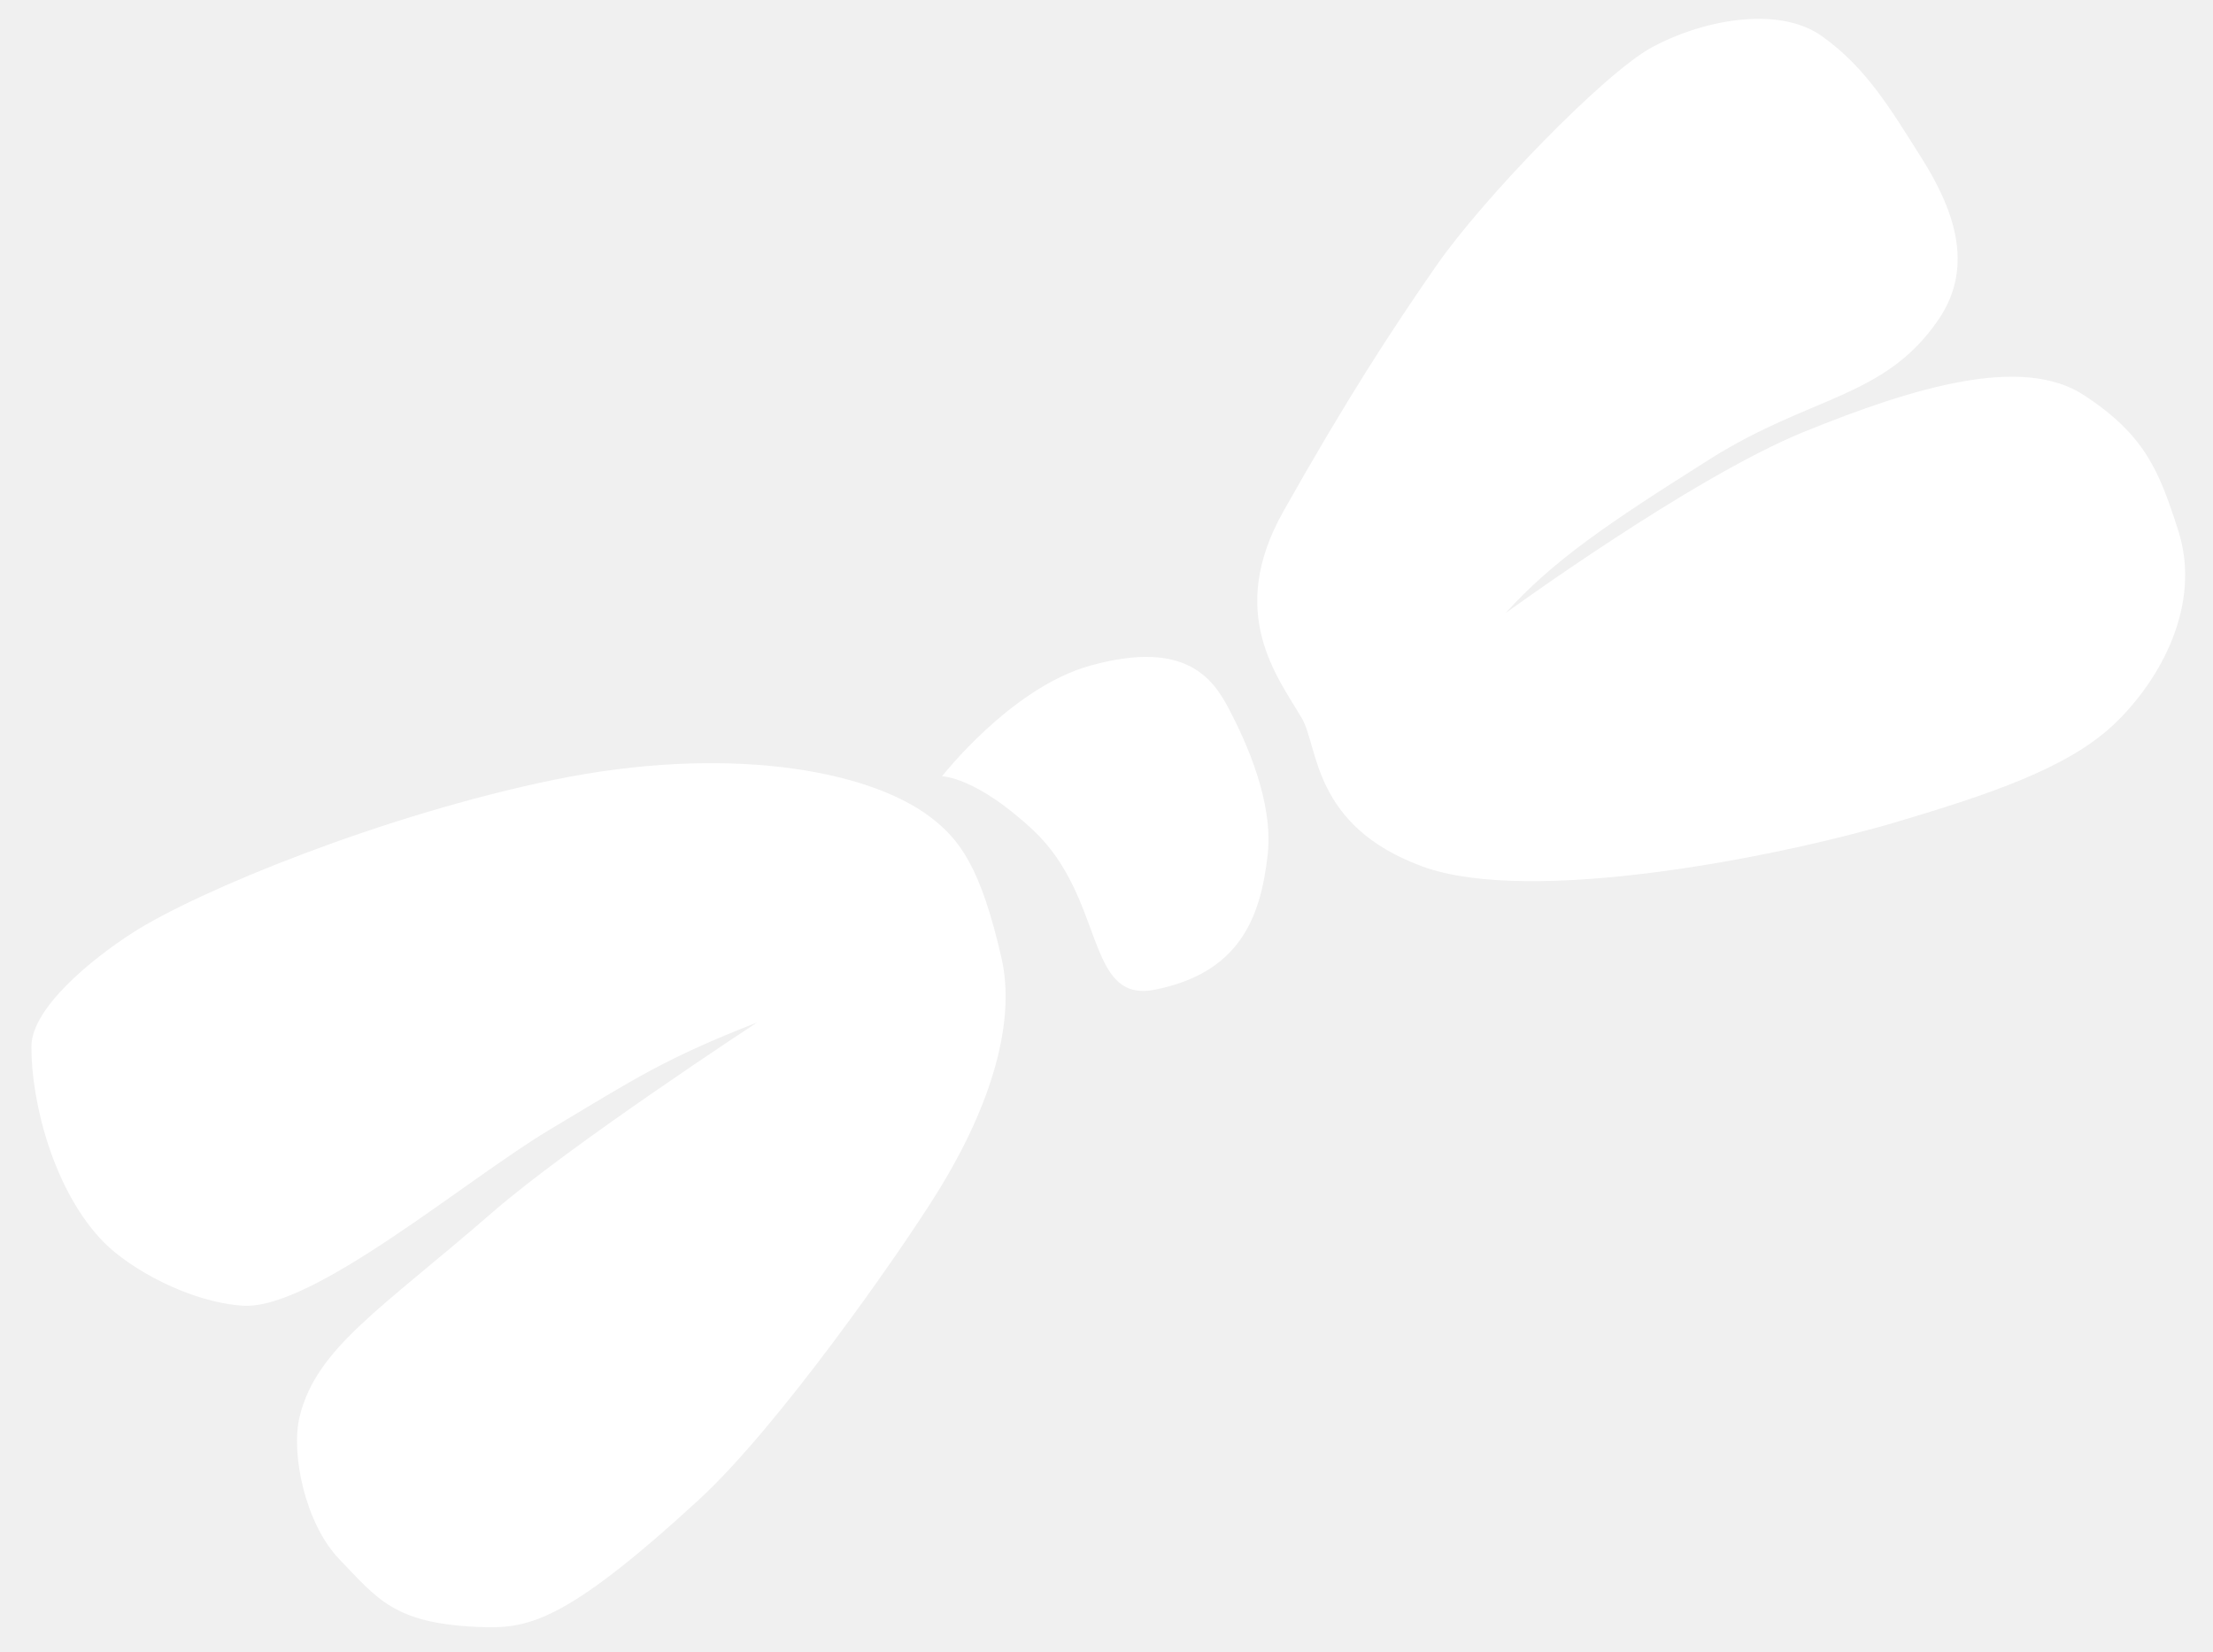
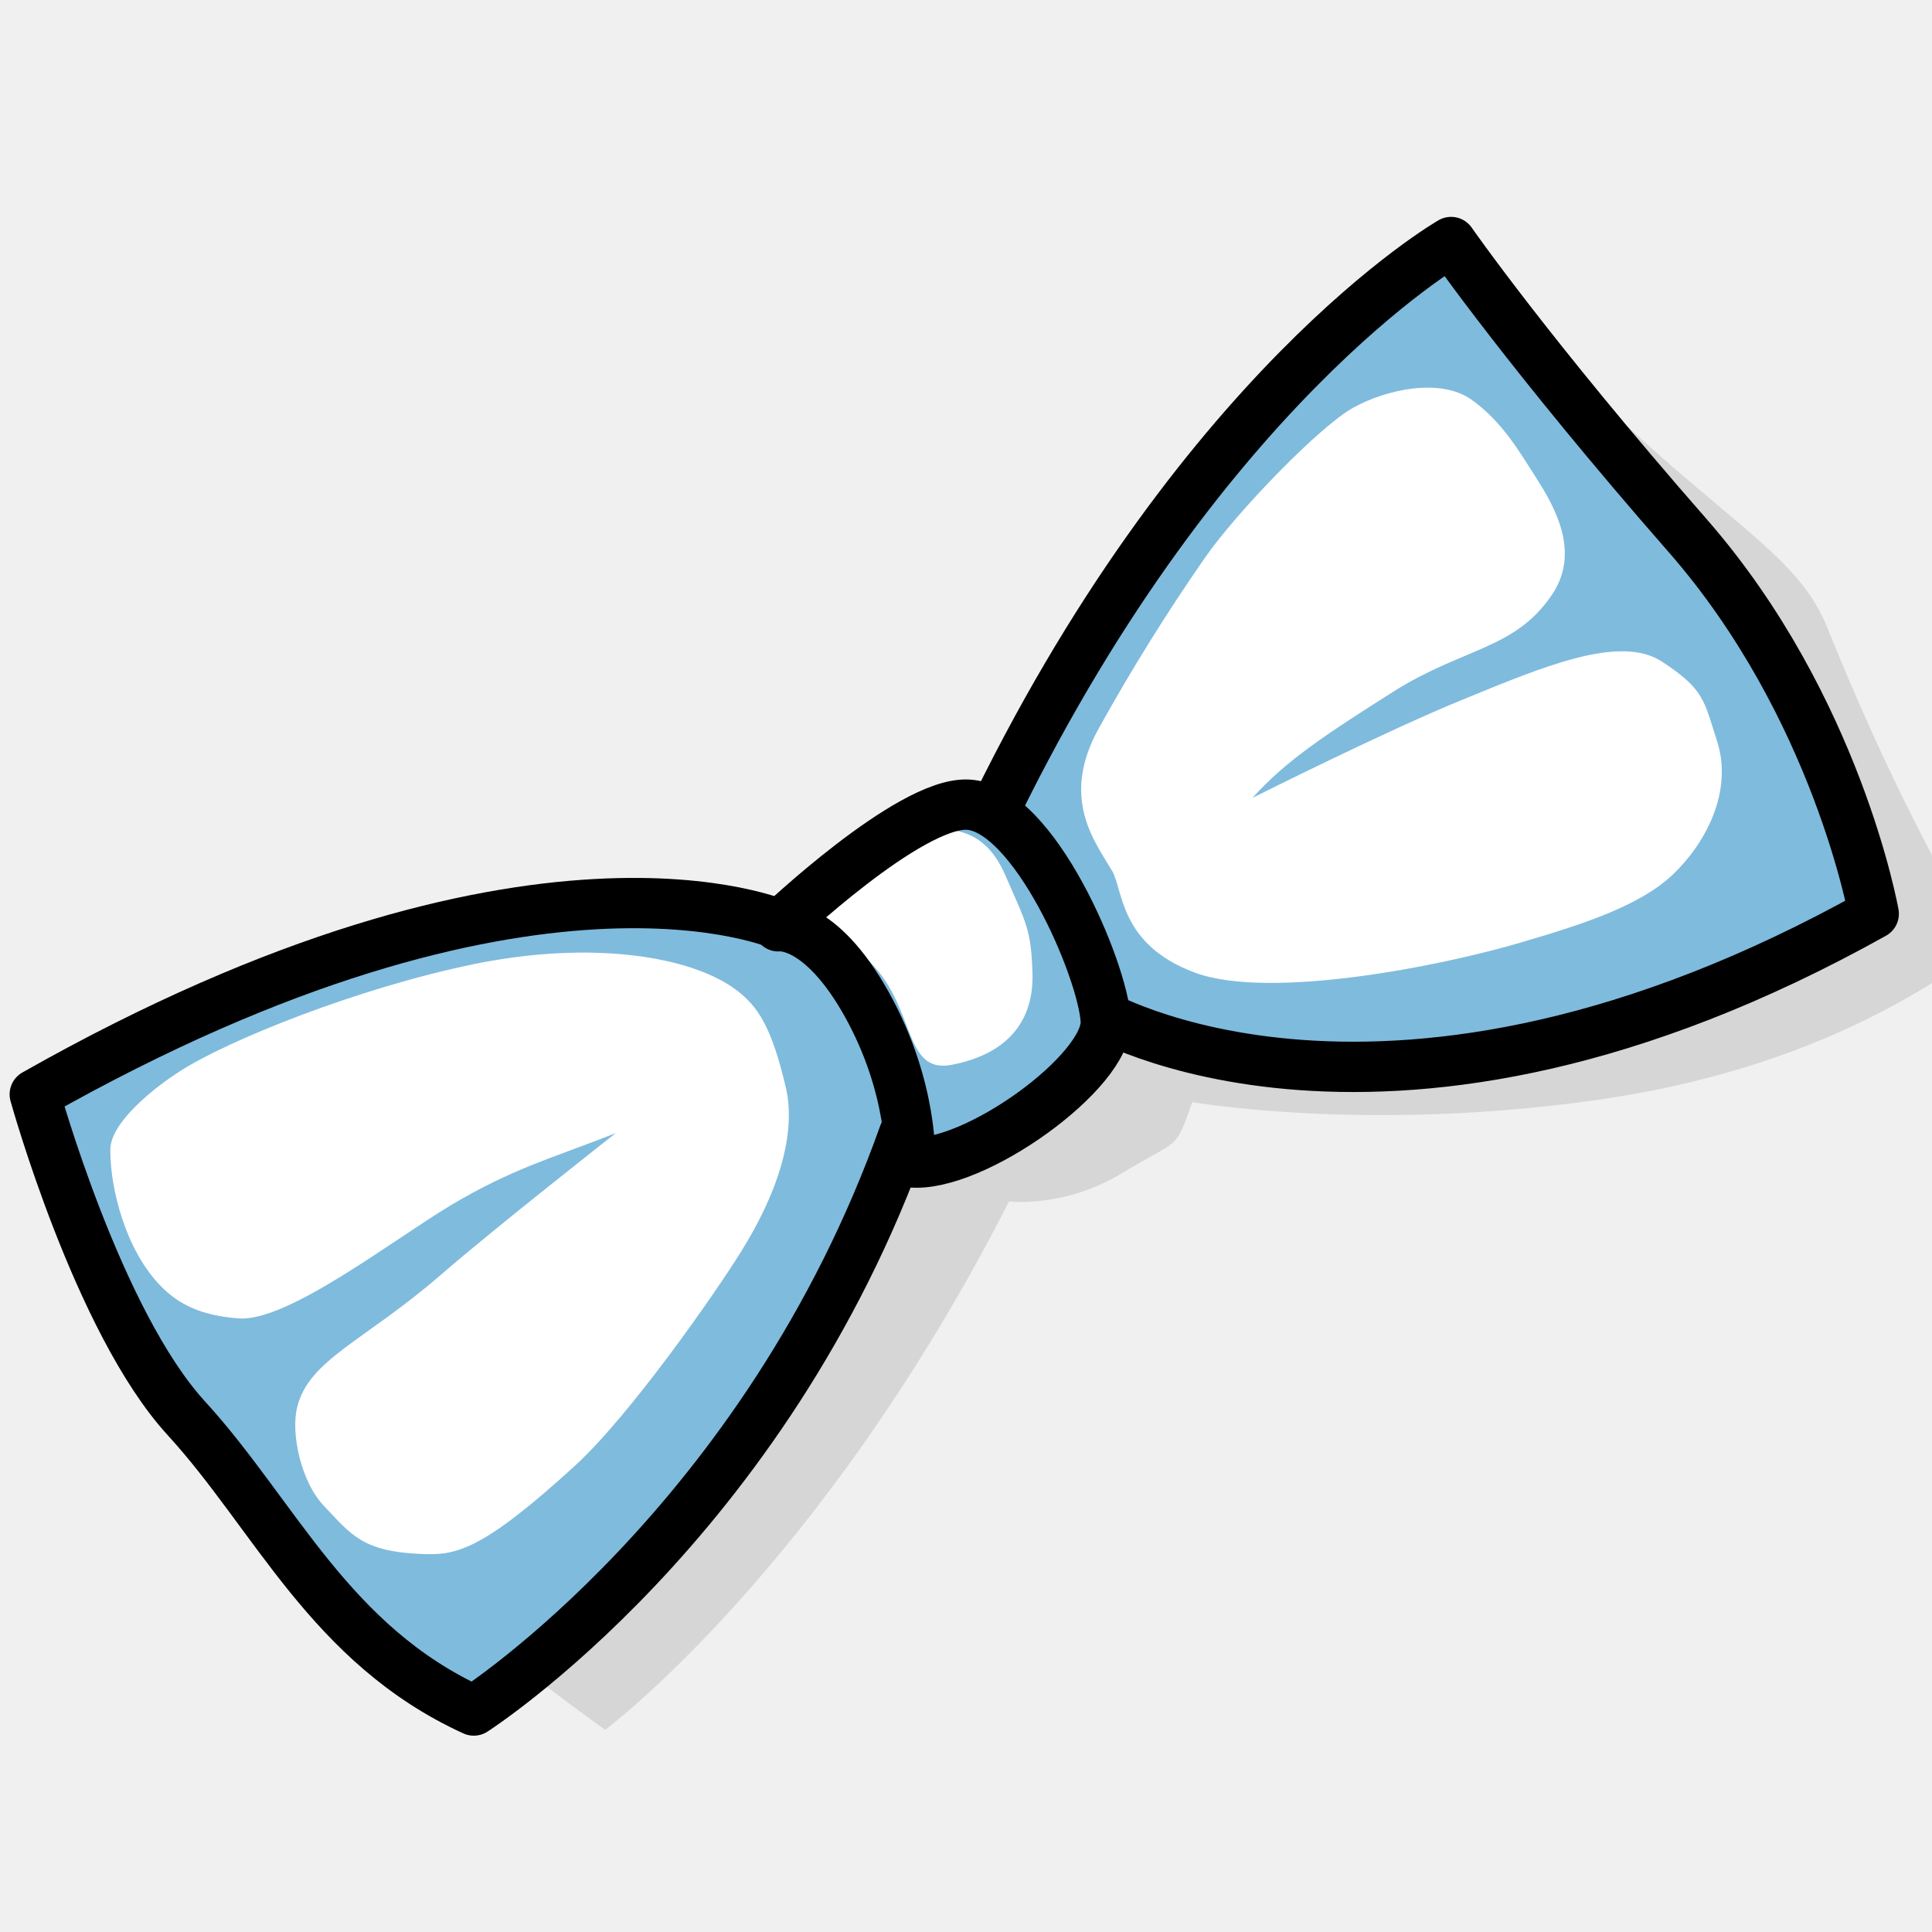
- <svg xmlns="http://www.w3.org/2000/svg" width="100%" height="100%" viewBox="0 0 268 200" version="1.1" xml:space="preserve" style="fill-rule:evenodd;clip-rule:evenodd;stroke-linejoin:round;stroke-miterlimit:2;">
-   <g transform="matrix(0.468079,0,0,0.468079,-68.2033,-88.9393)">
-     <g>
-       <g transform="matrix(0.997286,-0.0736284,0.0736284,0.997286,-28.7789,33.6146)">
-         <path d="M413.282,402.697C430.717,421.629 423.307,448.426 441.683,446.137C463.409,443.431 470.245,430.091 473.316,413.402C475.812,399.841 469.903,383.973 466.172,375.321C462.554,366.931 456.247,356.304 431.136,361.307C410.251,365.467 390.772,387.048 390.772,387.048C390.772,387.048 399.453,387.682 413.282,402.697Z" style="fill:white;" />
-       </g>
-       <g transform="matrix(0.997286,-0.0736284,0.0736284,0.997286,-28.7789,33.6146)">
-         <path d="M386.873,397.241C371.345,383.628 335.138,374.782 290.644,380.543C246.149,386.304 196.827,402.266 178.802,412.065C168.202,417.828 151.494,429.354 150.682,439.334C149.527,453.528 153.593,477.066 165.625,491.284C171.69,498.451 186.346,508.312 200.256,510.29C218.12,512.83 259.983,482.205 282.667,470.799C306.601,458.765 313.981,454.56 338.386,447.014C338.386,447.014 287.749,475.056 266.608,490.862C236.013,513.736 218.575,522.444 212.859,539.897C209.766,549.34 212.237,567.767 220.354,577.538C229.427,588.461 233.197,595.069 254.591,597.624C267.303,599.143 276.685,598.802 314.37,568.95C336.06,551.767 370.297,509.817 381.412,494.616C397.581,472.506 405.165,451.462 402.656,435.04C399.045,411.391 394.259,403.716 386.873,397.241Z" style="fill:white;" />
-       </g>
-       <g transform="matrix(0.997286,-0.0736284,0.0736284,0.997286,-28.7789,33.6146)">
-         <path d="M484.733,378.934C479.33,367.886 467.092,350.452 483.886,325.205C502.172,297.717 514.898,280.938 528.117,264.632C541.335,248.326 574.793,218.447 587.739,212.53C600.684,206.613 621.026,203.852 631.889,212.841C642.874,221.93 648.416,233.377 654.92,245.478C662.331,259.267 667.318,274.808 656.518,288.278C641.093,307.515 622.242,305.294 594.912,319.844C567.244,334.573 552.644,342.943 539.244,355.703C539.244,355.703 589.835,324.272 619.633,314.632C649.432,304.991 677.626,298.944 692.669,310.458C707.712,321.973 710.631,331.463 714.425,347.187C719.107,366.59 707.231,385.165 694.294,395.838C681.356,406.51 659.958,411.756 636.875,416.852C606.42,423.576 540.278,431.917 512.819,419.366C485.361,406.815 488.488,386.613 484.733,378.934Z" style="fill:white;" />
-       </g>
+ <svg xmlns="http://www.w3.org/2000/svg" style="fill-rule:evenodd;clip-rule:evenodd;stroke-linecap:round;stroke-linejoin:round;stroke-miterlimit:1.5" viewBox="0 0 64 64">
+   <path d="M208.6 548.2s11.2 46.2 31.2 71c20 24.9 79.3 61.6 79.3 61.6S385.6 623 438 498.3c0 0 18.1 1 36-11.9 17.7-12.7 16.3-7.9 21-24.8 0 0 57 6.3 131-9.7 41.7-9.1 84.3-26.3 121.5-58.8 0 0-25.4-32.9-58-101.7-12.4-26.1-41.9-34.3-98.7-88L438.1 391.2 208.6 548.2Z" style="fill-opacity:.11" transform="matrix(.10221 .00684 -.00671 .10035 -8 -13.2)" />
+   <g transform="rotate(-35.4 34.2 80.8) scale(.10057)">
+     <path d="M561.6 349.2s-45.3-77.9-232.8-97.2c0 0-26.5 73.2-21.1 116 5.3 43-4.7 88.1 21.4 133.2 0 0 114 5.5 225.5-72.7l74.6 3.6S673.8 534.4 857 554.4c0 0 29.7-62.6 22.2-137-8-78.7-7.5-124-7.5-124s-96.2-9.5-236.3 68.4l-73.8-12.6Z" style="fill:#7fbbdd" />
+     <clipPath id="a">
+       <path d="M561.6 349.2s-45.3-77.9-232.8-97.2c0 0-26.5 73.2-21.1 116 5.3 43-4.7 88.1 21.4 133.2 0 0 114 5.5 225.5-72.7l74.6 3.6S673.8 534.4 857 554.4c0 0 29.7-62.6 22.2-137-8-78.7-7.5-124-7.5-124s-96.2-9.5-236.3 68.4l-73.8-12.6Z" />
+     </clipPath>
+     <g clip-path="url(#a)">
+       <path d="M386.9 397.2c-15.6-13.6-51.8-22.4-96.3-16.7-44.5 5.8-93.8 21.8-111.8 31.6-10.6 5.7-27.3 17.3-28.1 27.2-1.2 14.2 2.9 37.8 15 52 6 7.2 14.2 12.1 28.1 14.1 17.9 2.6 59-24.8 81.6-36.2 24-12 38.6-14.6 63-22.2 0 0-47 31.6-68.2 47.4-30.6 22.9-51.6 28-57.3 45.5-3.1 9.4-.7 27.9 7.5 37.6 9 11 12.8 17.6 34.2 20.1 12.7 1.5 22 1.2 59.8-28.6 21.7-17.2 55.9-59.2 67-74.4 16.2-22 23.8-43.1 21.3-59.6-3.7-23.6-8.4-31.3-15.8-37.8Z" style="fill:#fff" transform="scale(.88664) rotate(31.2 485 792.2)" />
+       <path d="M484.7 379c-5.4-11.1-17.6-28.5-.8-53.8a739 739 0 0 1 44.2-60.6c13.2-16.3 46.7-46.2 59.6-52 13-6 33.3-8.7 44.2.2 11 9.1 16.5 20.6 23 32.7 7.4 13.8 12.4 29.3 1.6 42.8-15.4 19.2-34.3 17-61.6 31.5-27.7 14.8-42.3 23.1-55.7 35.9 0 0 52.2-21.6 82-31.2 29.8-9.7 59.8-20 74.8-8.5s14.6 15.5 18.4 31.2c4.7 19.4-7.2 38-20.1 48.6-13 10.7-34.3 16-57.4 21-30.5 6.8-96.6 15.1-124 2.6-27.5-12.6-24.4-32.8-28.2-40.5Z" style="fill:#fff" transform="scale(.87906) rotate(31.2 487.2 893.5)" />
    </g>
+     <path d="M561.6 349.2s-45.3-77.9-232.8-97.2c0 0-26.5 73.2-21.1 116 5.3 43-4.7 88.1 21.4 133.2 0 0 114 5.5 225.5-72.7l74.6 3.6S673.8 534.4 857 554.4c0 0 29.7-62.6 22.2-137-8-78.7-7.5-124-7.5-124s-96.2-9.5-236.3 68.4l-73.8-12.6Z" style="fill:none;stroke:#000;stroke-width:16.57px" />
+   </g>
+   <g transform="rotate(-4.2 -78 211) scale(.10057)">
+     <path d="M385 385.5s45.8-37.6 65-35.4c21.7 2.5 40.5 57.6 40.2 74.3-.3 16.7-47.3 45.5-67.7 41.8 0 0 3-24-10.4-52.9-13.4-28.8-27.2-27.8-27.2-27.8Z" style="fill:#7fbbdd" />
+     <clipPath id="b">
+       <path d="M385 385.5s45.8-37.6 65-35.4c21.7 2.5 40.5 57.6 40.2 74.3-.3 16.7-47.3 45.5-67.7 41.8 0 0 3-24-10.4-52.9-13.4-28.8-27.2-27.8-27.2-27.8Z" />
+     </clipPath>
+     <g clip-path="url(#b)">
+       <path d="M413.3 402.7c17.5 18.9 10 45.7 28.4 43.4 21.7-2.7 30.9-15.7 31.6-32.7.7-17-1-19.5-7.1-38-6.1-18.7-18.2-23.2-43.4-18.2-20.8 4.1-17.8 3-24 10-6.4 7-14.5 26-14.5 26s8.4-12.7 29 9.5Z" style="fill:#fff" transform="matrix(.90907 0 0 .85852 37 52.2)" />
+     </g>
+     <path d="M385 385.5s45.8-37.6 65-35.4c21.7 2.5 40.5 57.6 40.2 74.3-.3 16.7-47.3 45.5-67.7 41.8 0 0 3-24-10.4-52.9-13.4-28.8-27.2-27.8-27.2-27.8Z" style="fill:none;stroke:#000;stroke-width:16.57px" />
  </g>
</svg>
